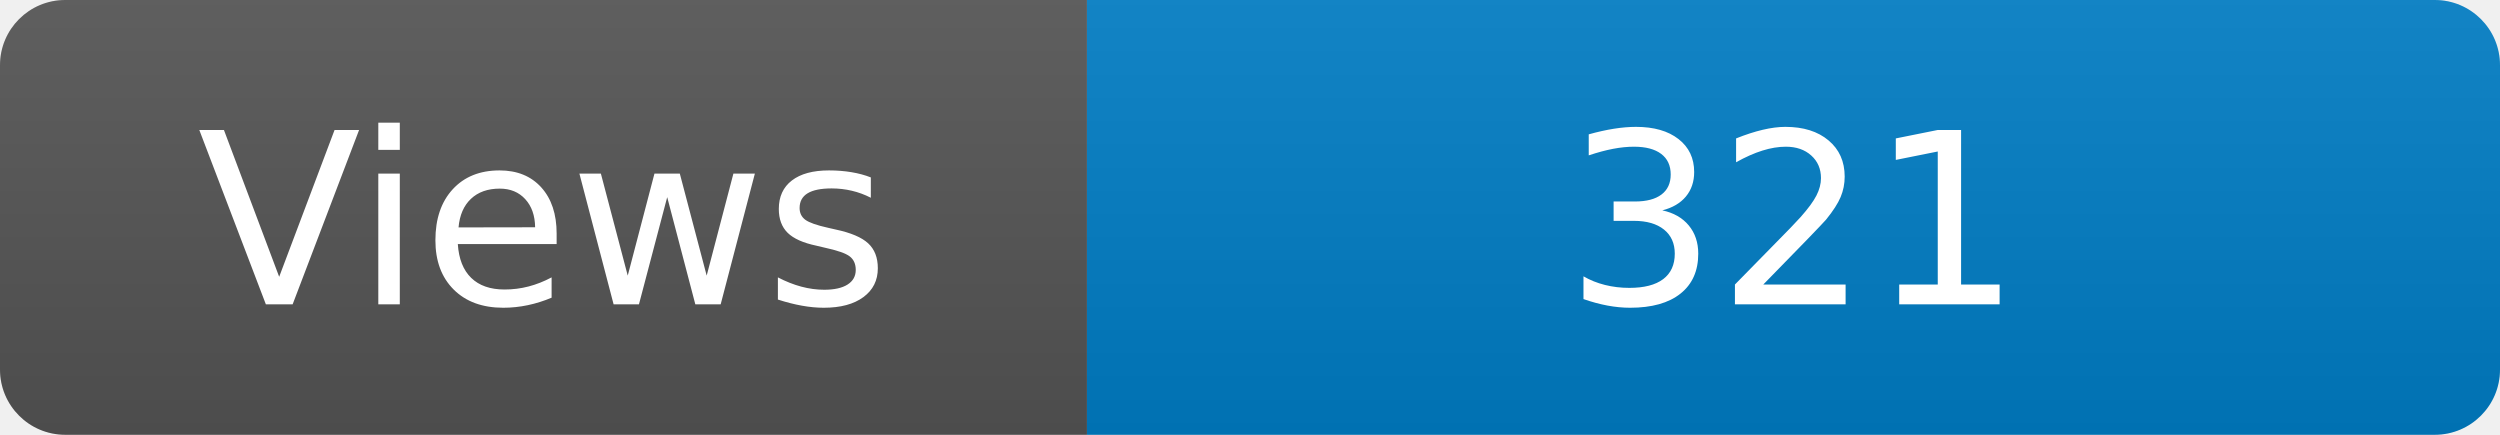
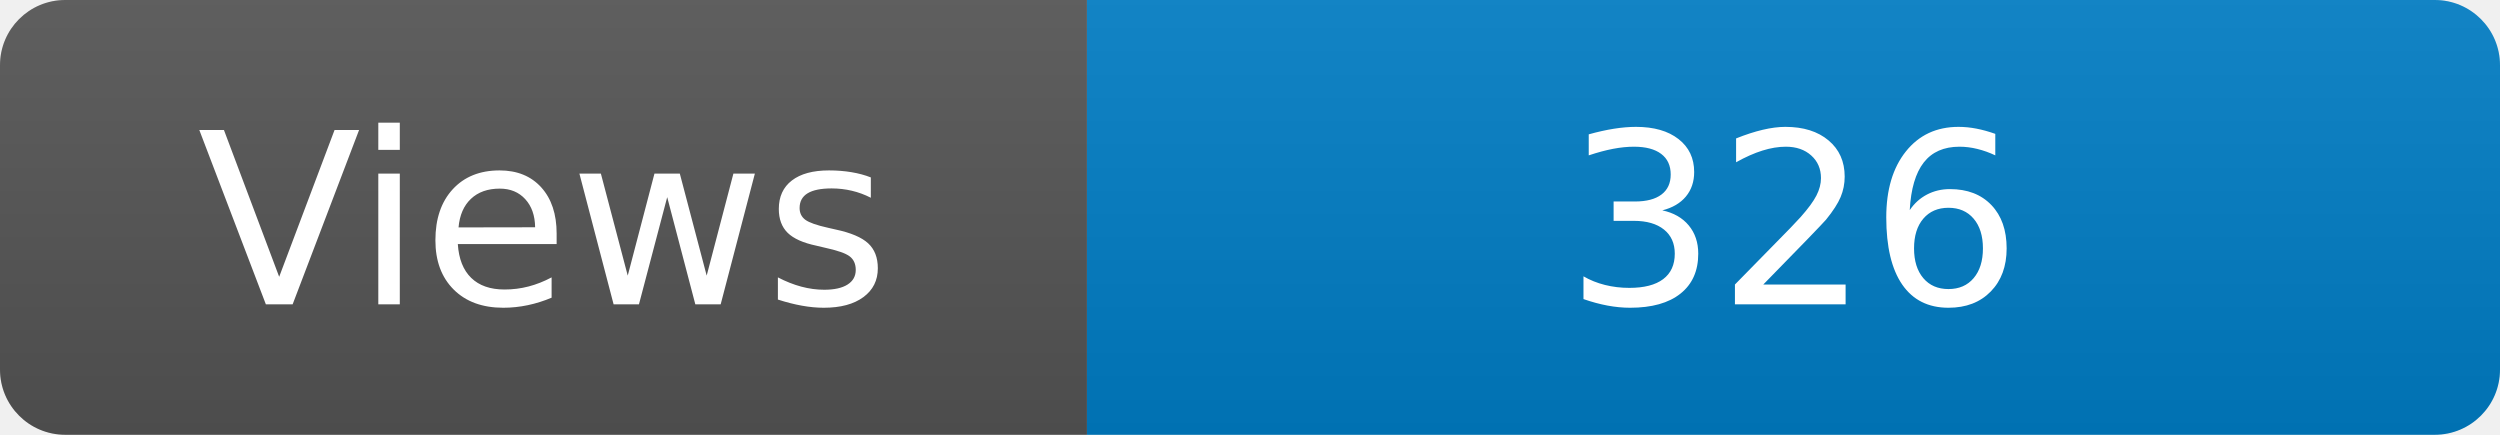
<svg xmlns="http://www.w3.org/2000/svg" width="115" height="20" role="img" aria-label="Maintained?: yes">
  <linearGradient id="s" x2="0" y2="100%">
    <stop offset="0" stop-color="#bbb" stop-opacity=".1" />
    <stop offset="1" stop-opacity=".1" />
  </linearGradient>
  <clipPath id="r">
    <rect width="115" height="20" rx="3" fill="#fff" />
  </clipPath>
  <g clip-path="url(#r)">
    <rect width="50" height="20" fill="#555" />
    <rect x="50" width="160" height="20" fill="#007ec6" />
    <rect width="115" height="20" fill="url(#s)" />
  </g>
  <g fill="#fff" text-anchor="middle" font-family="Verdana,Geneva,DejaVu Sans,sans-serif" font-size="110">
    <text x="250" y="140" transform="scale(.1)" fill="#fff">Views</text>
-     <text x="825" y="140" transform="scale(.1)" fill="#fff">321</text>
+     <text x="825" y="140" transform="scale(.1)" fill="#fff">326</text>
  </g>
</svg>
